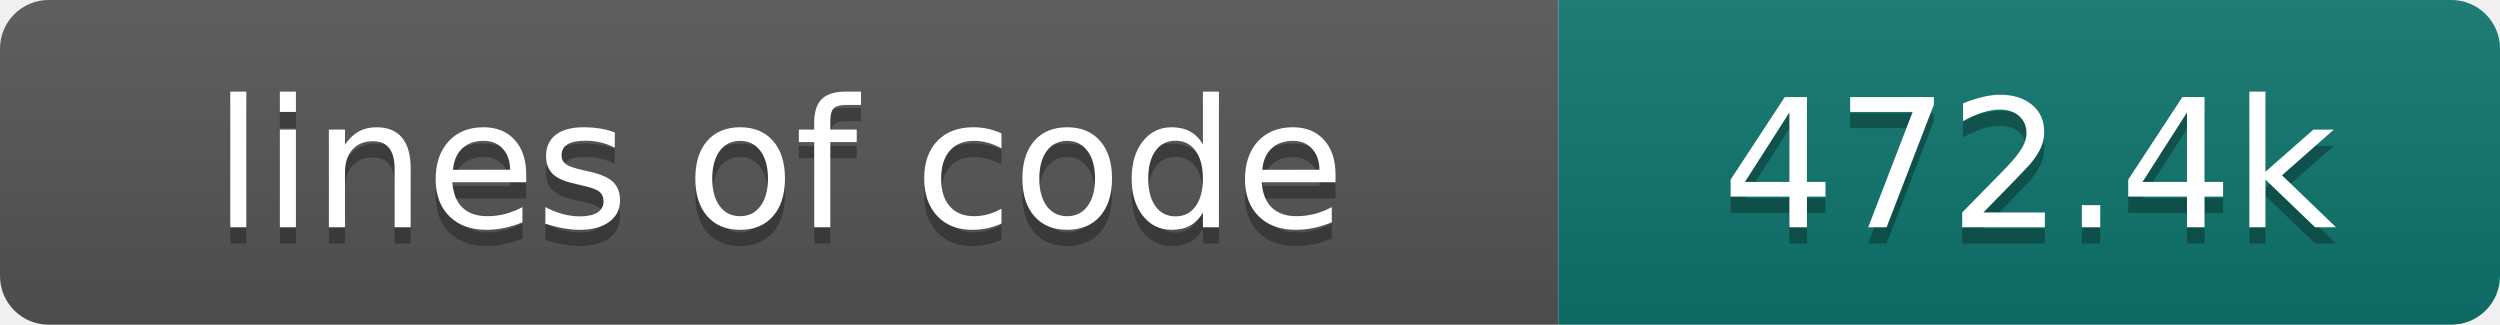
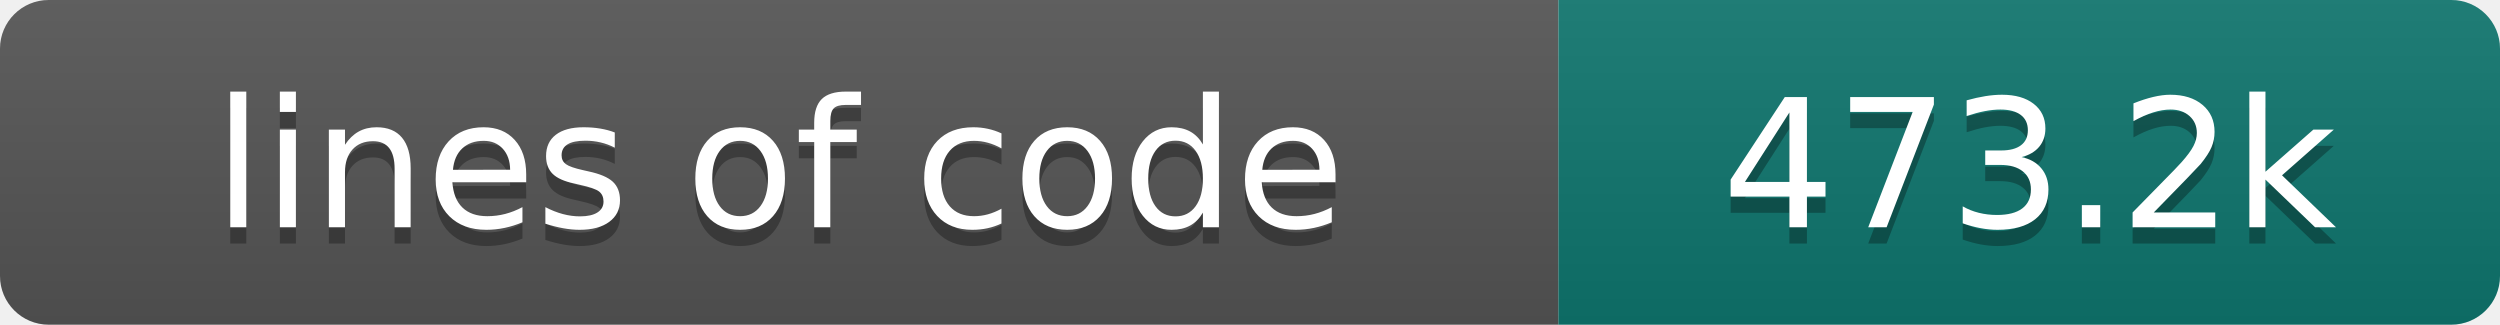
- <svg xmlns="http://www.w3.org/2000/svg" width="154" height="20" role="img" aria-label="lines of code: 472.4k">
+ <svg xmlns="http://www.w3.org/2000/svg" width="154" height="20" role="img" aria-label="lines of code: 473.2k">
  <linearGradient id="s" x2="0" y2="100%">
    <stop offset="0" stop-color="#bbb" stop-opacity=".1" />
    <stop offset="1" stop-opacity=".1" />
  </linearGradient>
  <clipPath id="r">
    <rect width="154" height="20" rx="3" fill="#fff" />
  </clipPath>
  <g clip-path="url(#r)">
    <rect width="96" height="20" fill="#555" />
    <rect x="96" width="58" height="20" fill="#0f766e" />
    <rect width="154" height="20" fill="url(#s)" />
  </g>
  <g fill="#fff" text-anchor="middle" font-family="DejaVu Sans,Verdana,Geneva,sans-serif" font-size="110">
    <text x="480" y="150" fill="#010101" fill-opacity=".3" transform="scale(.1)" textLength="860" lengthAdjust="spacing">lines of code</text>
    <text x="480" y="140" transform="scale(.1)" textLength="860" lengthAdjust="spacing">lines of code</text>
-     <text x="1250" y="150" fill="#010101" fill-opacity=".3" transform="scale(.1)" textLength="480" lengthAdjust="spacing">472.4k</text>
-     <text x="1250" y="140" transform="scale(.1)" textLength="480" lengthAdjust="spacing">472.4k</text>
+     <text x="1250" y="150" fill="#010101" fill-opacity=".3" transform="scale(.1)" textLength="480" lengthAdjust="spacing">473.2k</text>
+     <text x="1250" y="140" transform="scale(.1)" textLength="480" lengthAdjust="spacing">473.2k</text>
  </g>
</svg>
